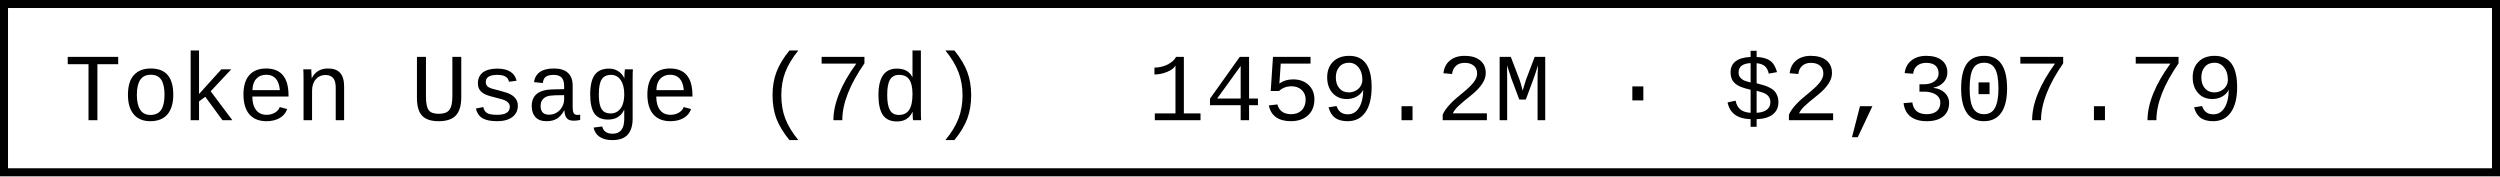
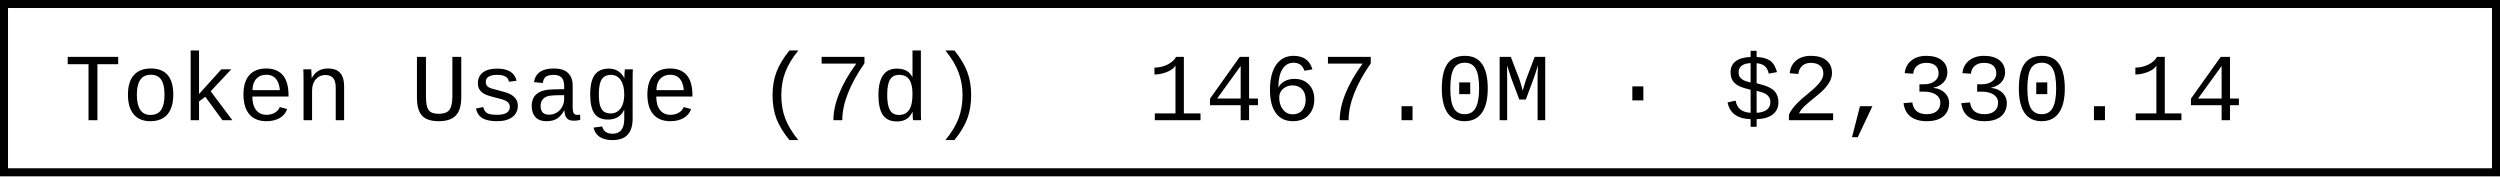
- <svg xmlns="http://www.w3.org/2000/svg" width="312" height="22" role="img" aria-label="Token Usage (7d): 1459.2M · $2,307.79">
+ <svg xmlns="http://www.w3.org/2000/svg" width="312" height="22" role="img" aria-label="Token Usage (7d): 1467.0M · $2,330.14">
  <rect x="0.5" y="0.5" width="311" height="21" fill="#fff" stroke="#000" stroke-width="1" />
  <g font-family="'Consolas','Monaco','Courier New',monospace" font-size="12" fill="#000">
    <text x="8" y="15">Token Usage (7d)</text>
-     <text x="143.2" y="15">1459.2M · $2,307.79</text>
+     <text x="143.2" y="15">1467.0M · $2,330.14</text>
  </g>
</svg>
